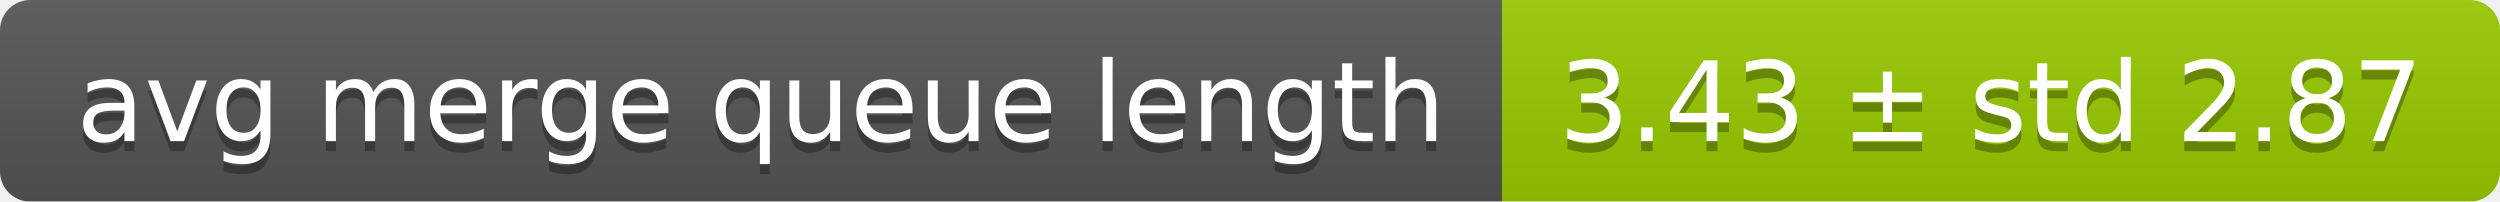
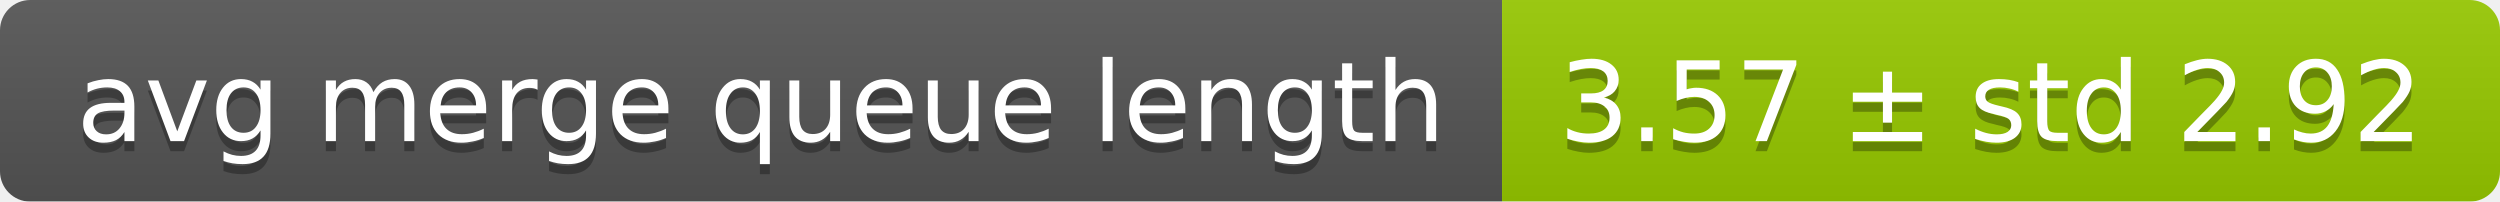
<svg xmlns="http://www.w3.org/2000/svg" width="248" height="20">
  <linearGradient id="smooth" x2="0" y2="100%">
    <stop offset="0" stop-color="#bbb" stop-opacity=".1" />
    <stop offset="1" stop-opacity=".1" />
  </linearGradient>
  <mask id="round">
    <rect width="248" height="20" rx="3" fill="#fff" />
  </mask>
  <g mask="url(#round)">
    <rect width="149" height="20" fill="#555" />
    <rect x="149" width="99" height="20" fill="#97ca00" />
    <rect width="248" height="20" fill="url(#smooth)" />
  </g>
  <g fill="#fff" text-anchor="middle" font-family="DejaVu Sans,Verdana,Geneva,sans-serif" font-size="11">
    <text x="75.5" y="15" fill="#010101" fill-opacity=".3">avg merge queue length</text>
    <text x="75.5" y="14">avg merge queue length</text>
-     <text x="197.5" y="15" fill="#010101" fill-opacity=".3">3.43 ± std 2.87</text>
-     <text x="197.5" y="14">3.43 ± std 2.87</text>
+     <text x="197.5" y="15" fill="#010101" fill-opacity=".3">3.57 ± std 2.92</text>
+     <text x="197.5" y="14">3.57 ± std 2.92</text>
  </g>
</svg>
